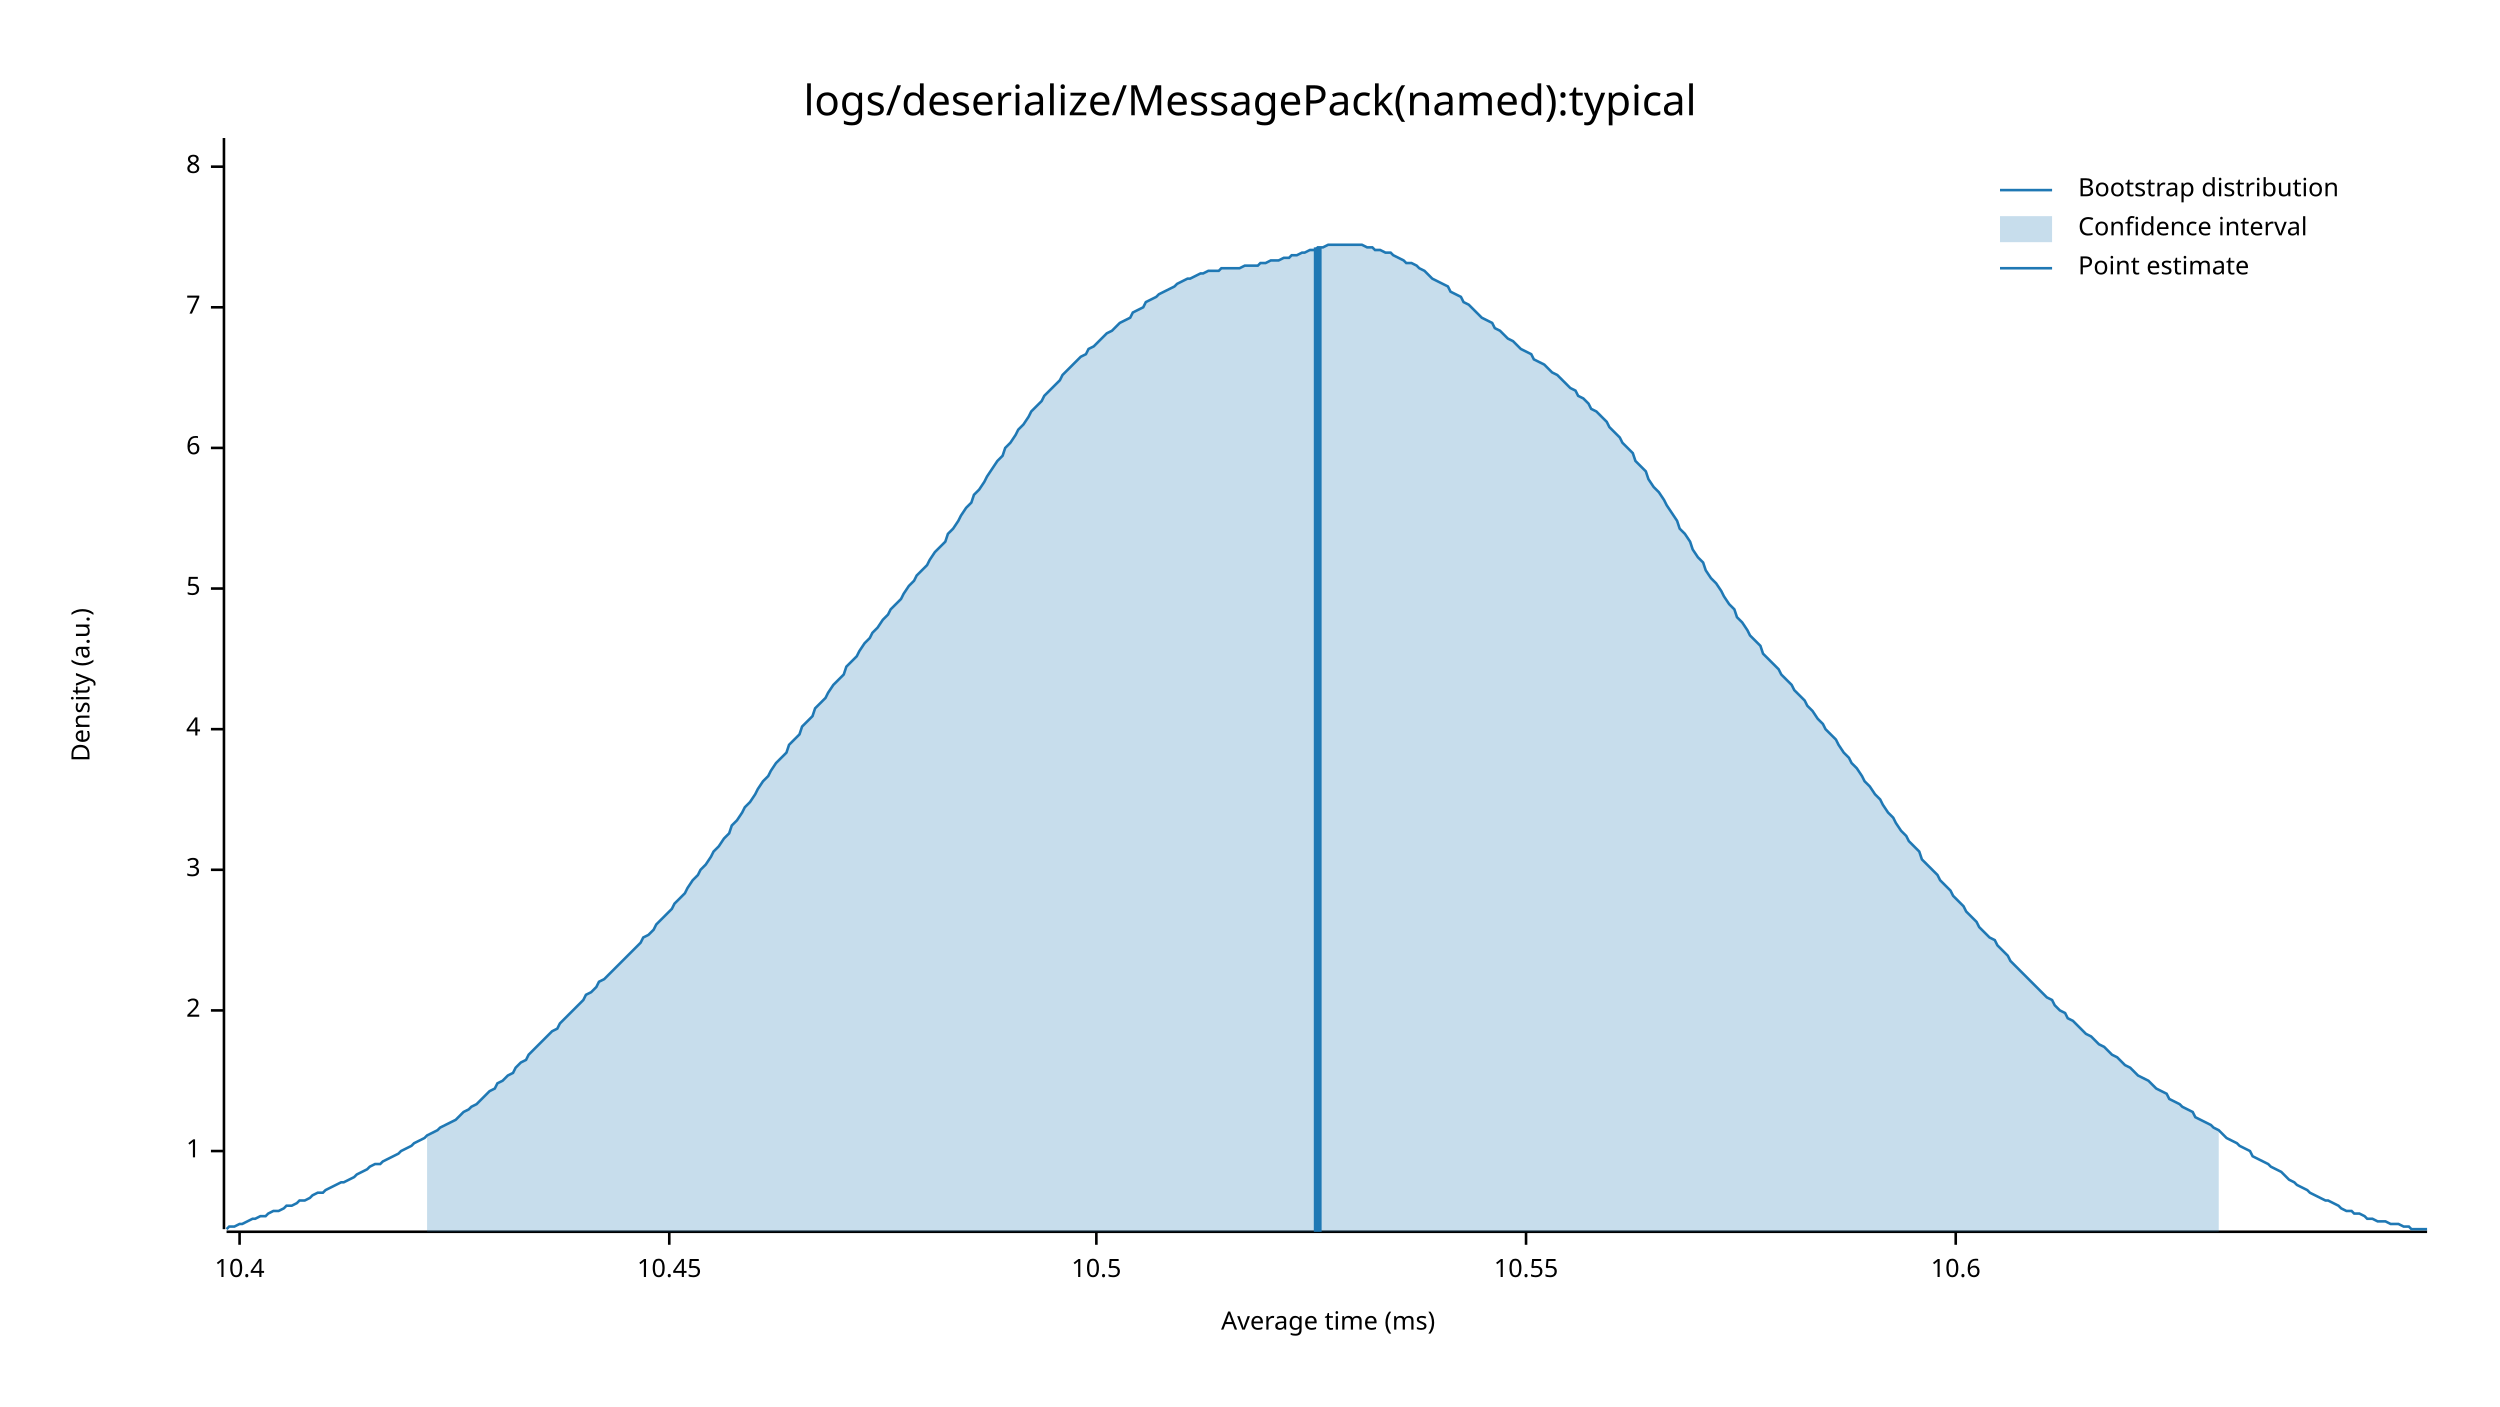
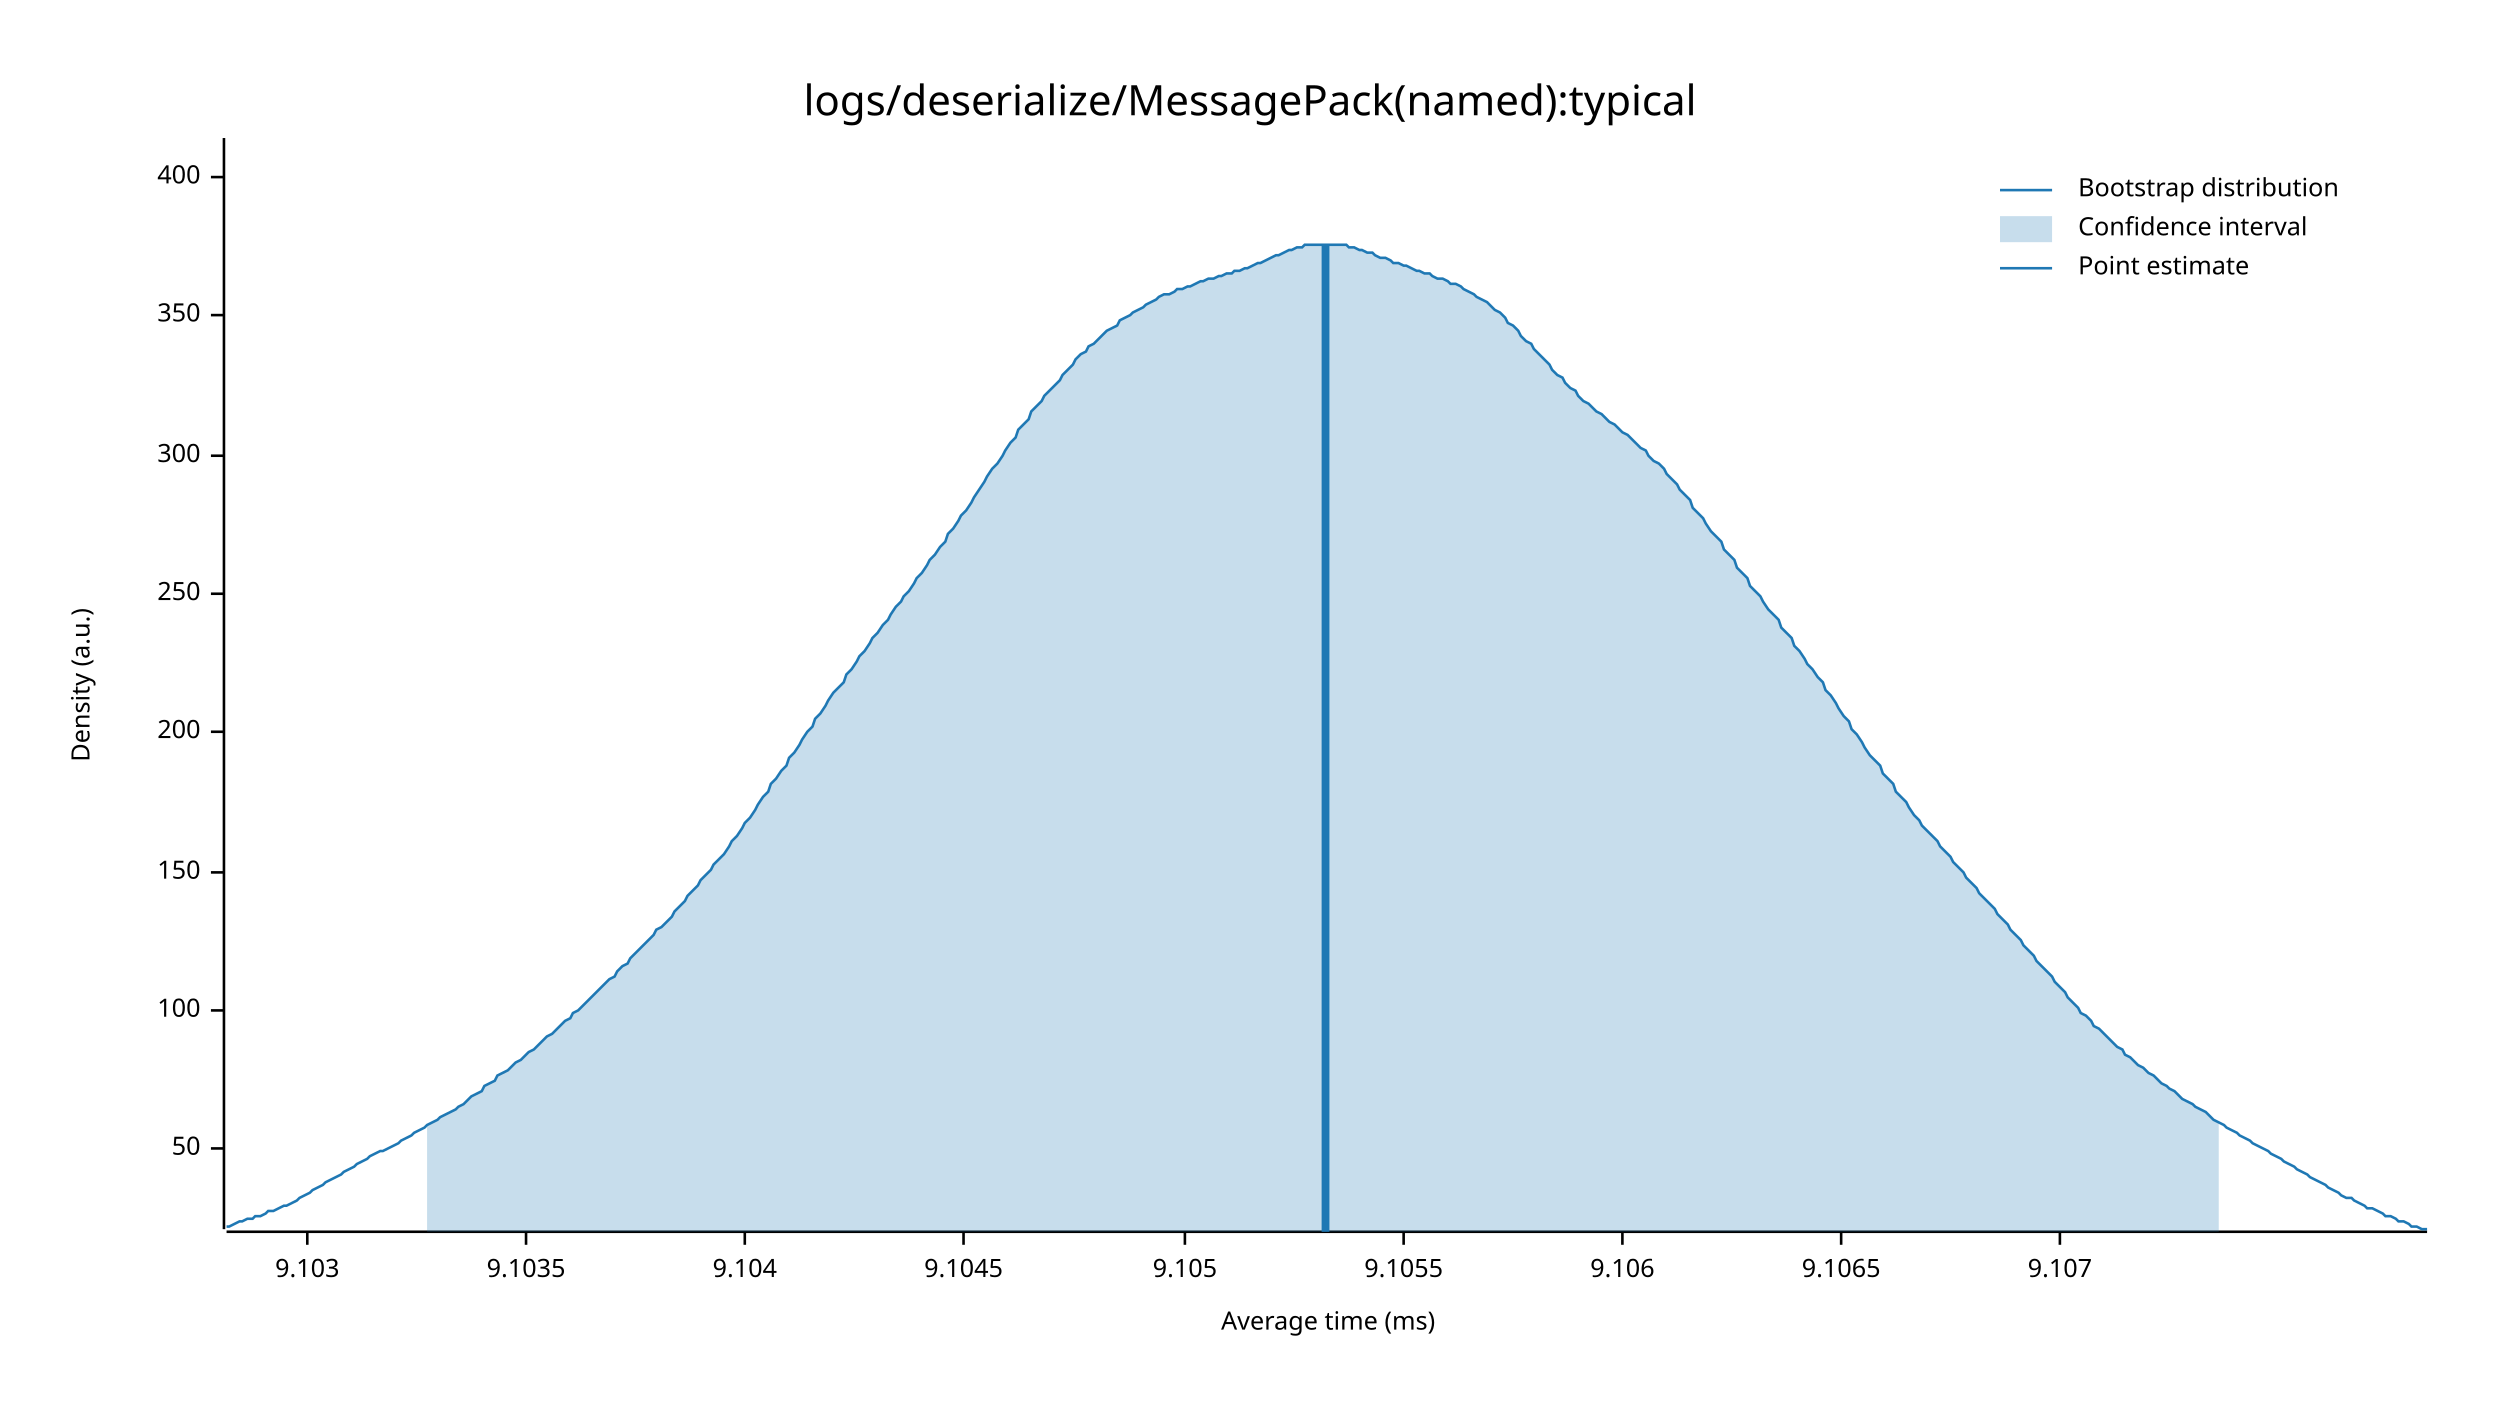
<svg xmlns="http://www.w3.org/2000/svg" style="background-color:#EEE;" width="960" height="540" viewBox="0 0 960 540">
  <text x="480" y="32" dy="0.76em" text-anchor="middle" font-family="sans-serif" font-size="16.129" opacity="1" fill="#000000">
logs/deserialize/MessagePack(named):typical
</text>
  <text x="27" y="263" dy="0.76em" text-anchor="middle" font-family="sans-serif" font-size="9.677" opacity="1" fill="#000000" transform="rotate(270, 27, 263)">
Density (a.u.)
</text>
  <text x="510" y="513" dy="-0.5ex" text-anchor="middle" font-family="sans-serif" font-size="9.677" opacity="1" fill="#000000">
Average time (ms)
</text>
  <polyline fill="none" opacity="1" stroke="#000000" stroke-width="1" points="86,53 86,472 " />
-   <text x="77" y="442" dy="0.5ex" text-anchor="end" font-family="sans-serif" font-size="9.677" opacity="1" fill="#000000">
- 1
+   <text x="77" y="441" dy="0.5ex" text-anchor="end" font-family="sans-serif" font-size="9.677" opacity="1" fill="#000000">
+ 50
</text>
-   <polyline fill="none" opacity="1" stroke="#000000" stroke-width="1" points="81,442 86,442 " />
+   <polyline fill="none" opacity="1" stroke="#000000" stroke-width="1" points="81,441 86,441 " />
  <text x="77" y="388" dy="0.5ex" text-anchor="end" font-family="sans-serif" font-size="9.677" opacity="1" fill="#000000">
- 2
+ 100
</text>
  <polyline fill="none" opacity="1" stroke="#000000" stroke-width="1" points="81,388 86,388 " />
-   <text x="77" y="334" dy="0.5ex" text-anchor="end" font-family="sans-serif" font-size="9.677" opacity="1" fill="#000000">
- 3
+   <text x="77" y="335" dy="0.5ex" text-anchor="end" font-family="sans-serif" font-size="9.677" opacity="1" fill="#000000">
+ 150
</text>
-   <polyline fill="none" opacity="1" stroke="#000000" stroke-width="1" points="81,334 86,334 " />
-   <text x="77" y="280" dy="0.5ex" text-anchor="end" font-family="sans-serif" font-size="9.677" opacity="1" fill="#000000">
- 4
+   <polyline fill="none" opacity="1" stroke="#000000" stroke-width="1" points="81,335 86,335 " />
+   <text x="77" y="281" dy="0.5ex" text-anchor="end" font-family="sans-serif" font-size="9.677" opacity="1" fill="#000000">
+ 200
</text>
-   <polyline fill="none" opacity="1" stroke="#000000" stroke-width="1" points="81,280 86,280 " />
-   <text x="77" y="226" dy="0.5ex" text-anchor="end" font-family="sans-serif" font-size="9.677" opacity="1" fill="#000000">
- 5
+   <polyline fill="none" opacity="1" stroke="#000000" stroke-width="1" points="81,281 86,281 " />
+   <text x="77" y="228" dy="0.5ex" text-anchor="end" font-family="sans-serif" font-size="9.677" opacity="1" fill="#000000">
+ 250
</text>
-   <polyline fill="none" opacity="1" stroke="#000000" stroke-width="1" points="81,226 86,226 " />
-   <text x="77" y="172" dy="0.5ex" text-anchor="end" font-family="sans-serif" font-size="9.677" opacity="1" fill="#000000">
- 6
+   <polyline fill="none" opacity="1" stroke="#000000" stroke-width="1" points="81,228 86,228 " />
+   <text x="77" y="175" dy="0.5ex" text-anchor="end" font-family="sans-serif" font-size="9.677" opacity="1" fill="#000000">
+ 300
</text>
-   <polyline fill="none" opacity="1" stroke="#000000" stroke-width="1" points="81,172 86,172 " />
-   <text x="77" y="118" dy="0.5ex" text-anchor="end" font-family="sans-serif" font-size="9.677" opacity="1" fill="#000000">
- 7
+   <polyline fill="none" opacity="1" stroke="#000000" stroke-width="1" points="81,175 86,175 " />
+   <text x="77" y="121" dy="0.5ex" text-anchor="end" font-family="sans-serif" font-size="9.677" opacity="1" fill="#000000">
+ 350
</text>
-   <polyline fill="none" opacity="1" stroke="#000000" stroke-width="1" points="81,118 86,118 " />
-   <text x="77" y="64" dy="0.5ex" text-anchor="end" font-family="sans-serif" font-size="9.677" opacity="1" fill="#000000">
- 8
+   <polyline fill="none" opacity="1" stroke="#000000" stroke-width="1" points="81,121 86,121 " />
+   <text x="77" y="68" dy="0.5ex" text-anchor="end" font-family="sans-serif" font-size="9.677" opacity="1" fill="#000000">
+ 400
</text>
-   <polyline fill="none" opacity="1" stroke="#000000" stroke-width="1" points="81,64 86,64 " />
+   <polyline fill="none" opacity="1" stroke="#000000" stroke-width="1" points="81,68 86,68 " />
  <polyline fill="none" opacity="1" stroke="#000000" stroke-width="1" points="87,473 932,473 " />
-   <text x="92" y="483" dy="0.76em" text-anchor="middle" font-family="sans-serif" font-size="9.677" opacity="1" fill="#000000">
- 10.4
+   <text x="118" y="483" dy="0.76em" text-anchor="middle" font-family="sans-serif" font-size="9.677" opacity="1" fill="#000000">
+ 9.103
</text>
-   <polyline fill="none" opacity="1" stroke="#000000" stroke-width="1" points="92,473 92,478 " />
-   <text x="257" y="483" dy="0.76em" text-anchor="middle" font-family="sans-serif" font-size="9.677" opacity="1" fill="#000000">
- 10.45
+   <polyline fill="none" opacity="1" stroke="#000000" stroke-width="1" points="118,473 118,478 " />
+   <text x="202" y="483" dy="0.76em" text-anchor="middle" font-family="sans-serif" font-size="9.677" opacity="1" fill="#000000">
+ 9.1035
</text>
-   <polyline fill="none" opacity="1" stroke="#000000" stroke-width="1" points="257,473 257,478 " />
-   <text x="421" y="483" dy="0.76em" text-anchor="middle" font-family="sans-serif" font-size="9.677" opacity="1" fill="#000000">
- 10.5
+   <polyline fill="none" opacity="1" stroke="#000000" stroke-width="1" points="202,473 202,478 " />
+   <text x="286" y="483" dy="0.76em" text-anchor="middle" font-family="sans-serif" font-size="9.677" opacity="1" fill="#000000">
+ 9.104
</text>
-   <polyline fill="none" opacity="1" stroke="#000000" stroke-width="1" points="421,473 421,478 " />
-   <text x="586" y="483" dy="0.76em" text-anchor="middle" font-family="sans-serif" font-size="9.677" opacity="1" fill="#000000">
- 10.55
+   <polyline fill="none" opacity="1" stroke="#000000" stroke-width="1" points="286,473 286,478 " />
+   <text x="370" y="483" dy="0.76em" text-anchor="middle" font-family="sans-serif" font-size="9.677" opacity="1" fill="#000000">
+ 9.1045
</text>
-   <polyline fill="none" opacity="1" stroke="#000000" stroke-width="1" points="586,473 586,478 " />
-   <text x="751" y="483" dy="0.76em" text-anchor="middle" font-family="sans-serif" font-size="9.677" opacity="1" fill="#000000">
- 10.6
+   <polyline fill="none" opacity="1" stroke="#000000" stroke-width="1" points="370,473 370,478 " />
+   <text x="455" y="483" dy="0.76em" text-anchor="middle" font-family="sans-serif" font-size="9.677" opacity="1" fill="#000000">
+ 9.105
</text>
-   <polyline fill="none" opacity="1" stroke="#000000" stroke-width="1" points="751,473 751,478 " />
-   <polyline fill="none" opacity="1" stroke="#1F78B4" stroke-width="1" points="87,472 88,471 90,471 92,470 93,470 95,469 97,468 98,468 100,467 102,467 103,466 105,465 107,465 109,464 110,463 112,463 114,462 115,461 117,461 119,460 120,459 122,458 124,458 125,457 127,456 129,455 131,454 132,454 134,453 136,452 137,451 139,450 141,449 142,448 144,447 146,447 147,446 149,445 151,444 153,443 154,442 156,441 158,440 159,439 161,438 163,437 164,436 166,435 168,434 169,433 171,432 173,431 175,430 176,429 178,427 180,426 181,425 183,424 185,422 186,421 188,419 190,418 191,416 193,415 195,413 197,412 198,410 200,408 202,407 203,405 205,403 207,401 208,400 210,398 212,396 214,395 215,393 217,391 219,389 220,388 222,386 224,384 225,382 227,381 229,379 230,377 232,376 234,374 236,372 237,371 239,369 241,367 242,366 244,364 246,362 247,360 249,359 251,357 252,355 254,353 256,351 258,349 259,347 261,345 263,343 264,341 266,338 268,336 269,334 271,332 273,329 274,327 276,325 278,322 280,320 281,317 283,315 285,312 286,310 288,308 290,305 291,303 293,300 295,298 296,296 298,293 300,291 302,289 303,286 305,284 307,282 308,279 310,277 312,275 313,272 315,270 317,268 318,266 320,263 322,261 324,259 325,256 327,254 329,252 330,250 332,247 334,245 335,243 337,241 339,238 341,236 342,234 344,232 346,230 347,228 349,225 351,223 352,221 354,219 356,217 357,215 359,212 361,210 363,208 364,205 366,203 368,200 369,198 371,195 373,193 374,190 376,188 378,185 379,183 381,180 383,177 385,175 386,172 388,170 390,167 391,165 393,163 395,160 396,158 398,156 400,154 401,152 403,150 405,148 407,146 408,144 410,142 412,140 413,139 415,137 417,136 418,134 420,133 422,131 423,130 425,128 427,127 429,125 430,124 432,123 434,122 435,120 437,119 439,118 440,116 442,115 444,114 445,113 447,112 449,111 451,110 452,109 454,108 456,107 457,107 459,106 461,105 462,105 464,104 466,104 468,104 469,103 471,103 473,103 474,103 476,103 478,102 479,102 481,102 483,102 484,101 486,101 488,100 490,100 491,100 493,99 495,99 496,98 498,98 500,97 501,97 503,96 505,96 506,95 508,95 510,94 512,94 513,94 515,94 517,94 518,94 520,94 522,94 523,94 525,95 527,95 528,96 530,96 532,97 534,97 535,98 537,99 539,100 540,101 542,101 544,102 545,103 547,104 549,106 550,107 552,108 554,109 556,110 557,112 559,113 561,114 562,116 564,117 566,119 567,120 569,122 571,123 573,124 574,126 576,127 578,129 579,130 581,131 583,133 584,134 586,135 588,136 589,138 591,139 593,140 595,142 596,143 598,144 600,146 601,147 603,149 605,150 606,152 608,153 610,155 611,157 613,158 615,160 617,162 618,164 620,166 622,168 623,170 625,172 627,174 628,177 630,179 632,181 633,184 635,187 637,189 639,192 640,194 642,197 644,200 645,203 647,205 649,208 650,211 652,214 654,216 655,219 657,222 659,224 661,227 662,229 664,232 666,234 667,237 669,239 671,242 672,244 674,246 676,248 677,251 679,253 681,255 683,257 684,259 686,261 688,263 689,265 691,267 693,269 694,271 696,273 698,276 700,278 701,280 703,282 705,284 706,286 708,289 710,291 711,293 713,295 715,298 716,300 718,302 720,305 722,307 723,309 725,312 727,314 728,316 730,319 732,321 733,323 735,325 737,327 738,330 740,332 742,334 744,336 745,338 747,340 749,342 750,344 752,346 754,348 755,350 757,352 759,354 760,356 762,358 764,360 766,361 767,363 769,365 771,367 772,369 774,371 776,373 777,374 779,376 781,378 782,379 784,381 786,383 788,384 789,386 791,388 793,389 794,391 796,392 798,394 799,395 801,397 803,398 804,399 806,401 808,402 810,404 811,405 813,406 815,408 816,409 818,410 820,412 821,413 823,414 825,415 827,417 828,418 830,419 832,420 833,422 835,423 837,424 838,425 840,426 842,427 843,429 845,430 847,431 849,432 850,433 852,434 854,436 855,437 857,438 859,439 860,440 862,441 864,442 865,444 867,445 869,446 871,447 872,448 874,449 876,450 877,451 879,453 881,454 882,455 884,456 886,457 887,458 889,459 891,460 893,461 894,461 896,462 898,463 899,464 901,465 903,465 904,466 906,466 908,467 909,468 911,468 913,469 915,469 916,469 918,470 920,470 921,470 923,471 925,471 926,472 928,472 930,472 932,472 " />
-   <polygon opacity="0.25" fill="#1F78B4" points="164,436 166,435 168,434 169,433 171,432 173,431 175,430 176,429 178,427 180,426 181,425 183,424 185,422 186,421 188,419 190,418 191,416 193,415 195,413 197,412 198,410 200,408 202,407 203,405 205,403 207,401 208,400 210,398 212,396 214,395 215,393 217,391 219,389 220,388 222,386 224,384 225,382 227,381 229,379 230,377 232,376 234,374 236,372 237,371 239,369 241,367 242,366 244,364 246,362 247,360 249,359 251,357 252,355 254,353 256,351 258,349 259,347 261,345 263,343 264,341 266,338 268,336 269,334 271,332 273,329 274,327 276,325 278,322 280,320 281,317 283,315 285,312 286,310 288,308 290,305 291,303 293,300 295,298 296,296 298,293 300,291 302,289 303,286 305,284 307,282 308,279 310,277 312,275 313,272 315,270 317,268 318,266 320,263 322,261 324,259 325,256 327,254 329,252 330,250 332,247 334,245 335,243 337,241 339,238 341,236 342,234 344,232 346,230 347,228 349,225 351,223 352,221 354,219 356,217 357,215 359,212 361,210 363,208 364,205 366,203 368,200 369,198 371,195 373,193 374,190 376,188 378,185 379,183 381,180 383,177 385,175 386,172 388,170 390,167 391,165 393,163 395,160 396,158 398,156 400,154 401,152 403,150 405,148 407,146 408,144 410,142 412,140 413,139 415,137 417,136 418,134 420,133 422,131 423,130 425,128 427,127 429,125 430,124 432,123 434,122 435,120 437,119 439,118 440,116 442,115 444,114 445,113 447,112 449,111 451,110 452,109 454,108 456,107 457,107 459,106 461,105 462,105 464,104 466,104 468,104 469,103 471,103 473,103 474,103 476,103 478,102 479,102 481,102 483,102 484,101 486,101 488,100 490,100 491,100 493,99 495,99 496,98 498,98 500,97 501,97 503,96 505,96 506,95 508,95 510,94 512,94 513,94 515,94 517,94 518,94 520,94 522,94 523,94 525,95 527,95 528,96 530,96 532,97 534,97 535,98 537,99 539,100 540,101 542,101 544,102 545,103 547,104 549,106 550,107 552,108 554,109 556,110 557,112 559,113 561,114 562,116 564,117 566,119 567,120 569,122 571,123 573,124 574,126 576,127 578,129 579,130 581,131 583,133 584,134 586,135 588,136 589,138 591,139 593,140 595,142 596,143 598,144 600,146 601,147 603,149 605,150 606,152 608,153 610,155 611,157 613,158 615,160 617,162 618,164 620,166 622,168 623,170 625,172 627,174 628,177 630,179 632,181 633,184 635,187 637,189 639,192 640,194 642,197 644,200 645,203 647,205 649,208 650,211 652,214 654,216 655,219 657,222 659,224 661,227 662,229 664,232 666,234 667,237 669,239 671,242 672,244 674,246 676,248 677,251 679,253 681,255 683,257 684,259 686,261 688,263 689,265 691,267 693,269 694,271 696,273 698,276 700,278 701,280 703,282 705,284 706,286 708,289 710,291 711,293 713,295 715,298 716,300 718,302 720,305 722,307 723,309 725,312 727,314 728,316 730,319 732,321 733,323 735,325 737,327 738,330 740,332 742,334 744,336 745,338 747,340 749,342 750,344 752,346 754,348 755,350 757,352 759,354 760,356 762,358 764,360 766,361 767,363 769,365 771,367 772,369 774,371 776,373 777,374 779,376 781,378 782,379 784,381 786,383 788,384 789,386 791,388 793,389 794,391 796,392 798,394 799,395 801,397 803,398 804,399 806,401 808,402 810,404 811,405 813,406 815,408 816,409 818,410 820,412 821,413 823,414 825,415 827,417 828,418 830,419 832,420 833,422 835,423 837,424 838,425 840,426 842,427 843,429 845,430 847,431 849,432 850,433 852,434 852,473 164,473 " />
-   <polyline fill="none" opacity="1" stroke="#1F78B4" stroke-width="3" points="506,473 506,95 " />
+   <polyline fill="none" opacity="1" stroke="#000000" stroke-width="1" points="455,473 455,478 " />
+   <text x="539" y="483" dy="0.76em" text-anchor="middle" font-family="sans-serif" font-size="9.677" opacity="1" fill="#000000">
+ 9.1055
+ </text>
+   <polyline fill="none" opacity="1" stroke="#000000" stroke-width="1" points="539,473 539,478 " />
+   <text x="623" y="483" dy="0.76em" text-anchor="middle" font-family="sans-serif" font-size="9.677" opacity="1" fill="#000000">
+ 9.106
+ </text>
+   <polyline fill="none" opacity="1" stroke="#000000" stroke-width="1" points="623,473 623,478 " />
+   <text x="707" y="483" dy="0.76em" text-anchor="middle" font-family="sans-serif" font-size="9.677" opacity="1" fill="#000000">
+ 9.1065
+ </text>
+   <polyline fill="none" opacity="1" stroke="#000000" stroke-width="1" points="707,473 707,478 " />
+   <text x="791" y="483" dy="0.76em" text-anchor="middle" font-family="sans-serif" font-size="9.677" opacity="1" fill="#000000">
+ 9.107
+ </text>
+   <polyline fill="none" opacity="1" stroke="#000000" stroke-width="1" points="791,473 791,478 " />
+   <polyline fill="none" opacity="1" stroke="#1F78B4" stroke-width="1" points="87,471 88,471 90,470 92,469 93,469 95,468 97,468 98,467 100,467 102,466 103,465 105,465 107,464 109,463 110,463 112,462 114,461 115,460 117,459 119,458 120,457 122,456 124,455 125,454 127,453 129,452 131,451 132,450 134,449 136,448 137,447 139,446 141,445 142,444 144,443 146,442 147,442 149,441 151,440 153,439 154,438 156,437 158,436 159,435 161,434 163,433 164,432 166,431 168,430 169,429 171,428 173,427 175,426 176,425 178,424 180,422 181,421 183,420 185,419 186,417 188,416 190,415 191,413 193,412 195,411 197,409 198,408 200,407 202,405 203,404 205,403 207,401 208,400 210,398 212,397 214,395 215,394 217,392 219,391 220,389 222,388 224,386 225,385 227,383 229,381 230,380 232,378 234,376 236,375 237,373 239,371 241,370 242,368 244,366 246,364 247,363 249,361 251,359 252,357 254,356 256,354 258,352 259,350 261,348 263,346 264,344 266,342 268,340 269,338 271,336 273,334 274,332 276,330 278,328 280,325 281,323 283,321 285,318 286,316 288,314 290,311 291,309 293,306 295,304 296,301 298,299 300,296 302,294 303,291 305,289 307,286 308,284 310,281 312,279 313,276 315,274 317,271 318,269 320,266 322,264 324,262 325,259 327,257 329,254 330,252 332,250 334,247 335,245 337,243 339,240 341,238 342,236 344,233 346,231 347,229 349,227 351,224 352,222 354,220 356,217 357,215 359,213 361,210 363,208 364,205 366,203 368,200 369,198 371,196 373,193 374,191 376,188 378,185 379,183 381,180 383,178 385,175 386,173 388,170 390,168 391,165 393,163 395,161 396,158 398,156 400,154 401,152 403,150 405,148 407,146 408,144 410,142 412,140 413,138 415,136 417,135 418,133 420,132 422,130 423,129 425,127 427,126 429,125 430,123 432,122 434,121 435,120 437,119 439,118 440,117 442,116 444,115 445,114 447,113 449,113 451,112 452,111 454,111 456,110 457,110 459,109 461,108 462,108 464,107 466,107 468,106 469,106 471,105 473,105 474,104 476,104 478,103 479,103 481,102 483,101 484,101 486,100 488,99 490,98 491,98 493,97 495,96 496,96 498,95 500,95 501,94 503,94 505,94 506,94 508,94 510,94 512,94 513,94 515,94 517,94 518,95 520,95 522,96 523,96 525,97 527,97 528,98 530,99 532,99 534,100 535,101 537,101 539,102 540,102 542,103 544,104 545,104 547,105 549,105 550,106 552,107 554,107 556,108 557,109 559,109 561,110 562,111 564,112 566,113 567,114 569,115 571,116 573,118 574,119 576,120 578,122 579,124 581,125 583,127 584,129 586,131 588,132 589,134 591,136 593,138 595,140 596,142 598,144 600,145 601,147 603,149 605,150 606,152 608,154 610,155 611,156 613,158 615,159 617,161 618,162 620,163 622,165 623,166 625,167 627,169 628,170 630,172 632,173 633,175 635,177 637,178 639,180 640,182 642,184 644,186 645,188 647,190 649,192 650,195 652,197 654,199 655,201 657,204 659,206 661,208 662,211 664,213 666,215 667,218 669,220 671,222 672,225 674,227 676,229 677,231 679,234 681,236 683,238 684,241 686,243 688,245 689,248 691,250 693,253 694,255 696,257 698,260 700,262 701,265 703,267 705,270 706,272 708,275 710,277 711,280 713,282 715,285 716,287 718,290 720,292 722,294 723,297 725,299 727,301 728,304 730,306 732,308 733,310 735,313 737,315 738,317 740,319 742,321 744,323 745,325 747,327 749,329 750,331 752,333 754,335 755,337 757,339 759,341 760,343 762,345 764,347 766,349 767,351 769,353 771,355 772,357 774,359 776,361 777,363 779,365 781,367 782,369 784,371 786,373 788,375 789,377 791,379 793,381 794,383 796,385 798,387 799,389 801,390 803,392 804,394 806,395 808,397 810,399 811,400 813,402 815,403 816,405 818,406 820,408 821,409 823,410 825,412 827,413 828,414 830,416 832,417 833,418 835,419 837,421 838,422 840,423 842,424 843,425 845,426 847,427 849,429 850,430 852,431 854,432 855,433 857,434 859,435 860,436 862,437 864,438 865,439 867,440 869,441 871,442 872,443 874,444 876,445 877,446 879,447 881,448 882,449 884,450 886,451 887,452 889,453 891,454 893,455 894,456 896,457 898,458 899,459 901,460 903,460 904,461 906,462 908,463 909,464 911,464 913,465 915,466 916,467 918,467 920,468 921,469 923,469 925,470 926,471 928,471 930,472 932,472 " />
+   <polygon opacity="0.25" fill="#1F78B4" points="164,432 166,431 168,430 169,429 171,428 173,427 175,426 176,425 178,424 180,422 181,421 183,420 185,419 186,417 188,416 190,415 191,413 193,412 195,411 197,409 198,408 200,407 202,405 203,404 205,403 207,401 208,400 210,398 212,397 214,395 215,394 217,392 219,391 220,389 222,388 224,386 225,385 227,383 229,381 230,380 232,378 234,376 236,375 237,373 239,371 241,370 242,368 244,366 246,364 247,363 249,361 251,359 252,357 254,356 256,354 258,352 259,350 261,348 263,346 264,344 266,342 268,340 269,338 271,336 273,334 274,332 276,330 278,328 280,325 281,323 283,321 285,318 286,316 288,314 290,311 291,309 293,306 295,304 296,301 298,299 300,296 302,294 303,291 305,289 307,286 308,284 310,281 312,279 313,276 315,274 317,271 318,269 320,266 322,264 324,262 325,259 327,257 329,254 330,252 332,250 334,247 335,245 337,243 339,240 341,238 342,236 344,233 346,231 347,229 349,227 351,224 352,222 354,220 356,217 357,215 359,213 361,210 363,208 364,205 366,203 368,200 369,198 371,196 373,193 374,191 376,188 378,185 379,183 381,180 383,178 385,175 386,173 388,170 390,168 391,165 393,163 395,161 396,158 398,156 400,154 401,152 403,150 405,148 407,146 408,144 410,142 412,140 413,138 415,136 417,135 418,133 420,132 422,130 423,129 425,127 427,126 429,125 430,123 432,122 434,121 435,120 437,119 439,118 440,117 442,116 444,115 445,114 447,113 449,113 451,112 452,111 454,111 456,110 457,110 459,109 461,108 462,108 464,107 466,107 468,106 469,106 471,105 473,105 474,104 476,104 478,103 479,103 481,102 483,101 484,101 486,100 488,99 490,98 491,98 493,97 495,96 496,96 498,95 500,95 501,94 503,94 505,94 506,94 508,94 510,94 512,94 513,94 515,94 517,94 518,95 520,95 522,96 523,96 525,97 527,97 528,98 530,99 532,99 534,100 535,101 537,101 539,102 540,102 542,103 544,104 545,104 547,105 549,105 550,106 552,107 554,107 556,108 557,109 559,109 561,110 562,111 564,112 566,113 567,114 569,115 571,116 573,118 574,119 576,120 578,122 579,124 581,125 583,127 584,129 586,131 588,132 589,134 591,136 593,138 595,140 596,142 598,144 600,145 601,147 603,149 605,150 606,152 608,154 610,155 611,156 613,158 615,159 617,161 618,162 620,163 622,165 623,166 625,167 627,169 628,170 630,172 632,173 633,175 635,177 637,178 639,180 640,182 642,184 644,186 645,188 647,190 649,192 650,195 652,197 654,199 655,201 657,204 659,206 661,208 662,211 664,213 666,215 667,218 669,220 671,222 672,225 674,227 676,229 677,231 679,234 681,236 683,238 684,241 686,243 688,245 689,248 691,250 693,253 694,255 696,257 698,260 700,262 701,265 703,267 705,270 706,272 708,275 710,277 711,280 713,282 715,285 716,287 718,290 720,292 722,294 723,297 725,299 727,301 728,304 730,306 732,308 733,310 735,313 737,315 738,317 740,319 742,321 744,323 745,325 747,327 749,329 750,331 752,333 754,335 755,337 757,339 759,341 760,343 762,345 764,347 766,349 767,351 769,353 771,355 772,357 774,359 776,361 777,363 779,365 781,367 782,369 784,371 786,373 788,375 789,377 791,379 793,381 794,383 796,385 798,387 799,389 801,390 803,392 804,394 806,395 808,397 810,399 811,400 813,402 815,403 816,405 818,406 820,408 821,409 823,410 825,412 827,413 828,414 830,416 832,417 833,418 835,419 837,421 838,422 840,423 842,424 843,425 845,426 847,427 849,429 850,430 852,431 852,473 164,473 " />
+   <polyline fill="none" opacity="1" stroke="#1F78B4" stroke-width="3" points="509,473 509,94 " />
  <text x="798" y="68" dy="0.76em" text-anchor="start" font-family="sans-serif" font-size="9.677" opacity="1" fill="#000000">
Bootstrap distribution
</text>
  <text x="798" y="83" dy="0.76em" text-anchor="start" font-family="sans-serif" font-size="9.677" opacity="1" fill="#000000">
Confidence interval
</text>
  <text x="798" y="98" dy="0.76em" text-anchor="start" font-family="sans-serif" font-size="9.677" opacity="1" fill="#000000">
Point estimate
</text>
  <polyline fill="none" opacity="1" stroke="#1F78B4" stroke-width="1" points="768,73 788,73 " />
  <rect x="768" y="83" width="20" height="10" opacity="0.25" fill="#1F78B4" stroke="none" />
  <polyline fill="none" opacity="1" stroke="#1F78B4" stroke-width="1" points="768,103 788,103 " />
</svg>
